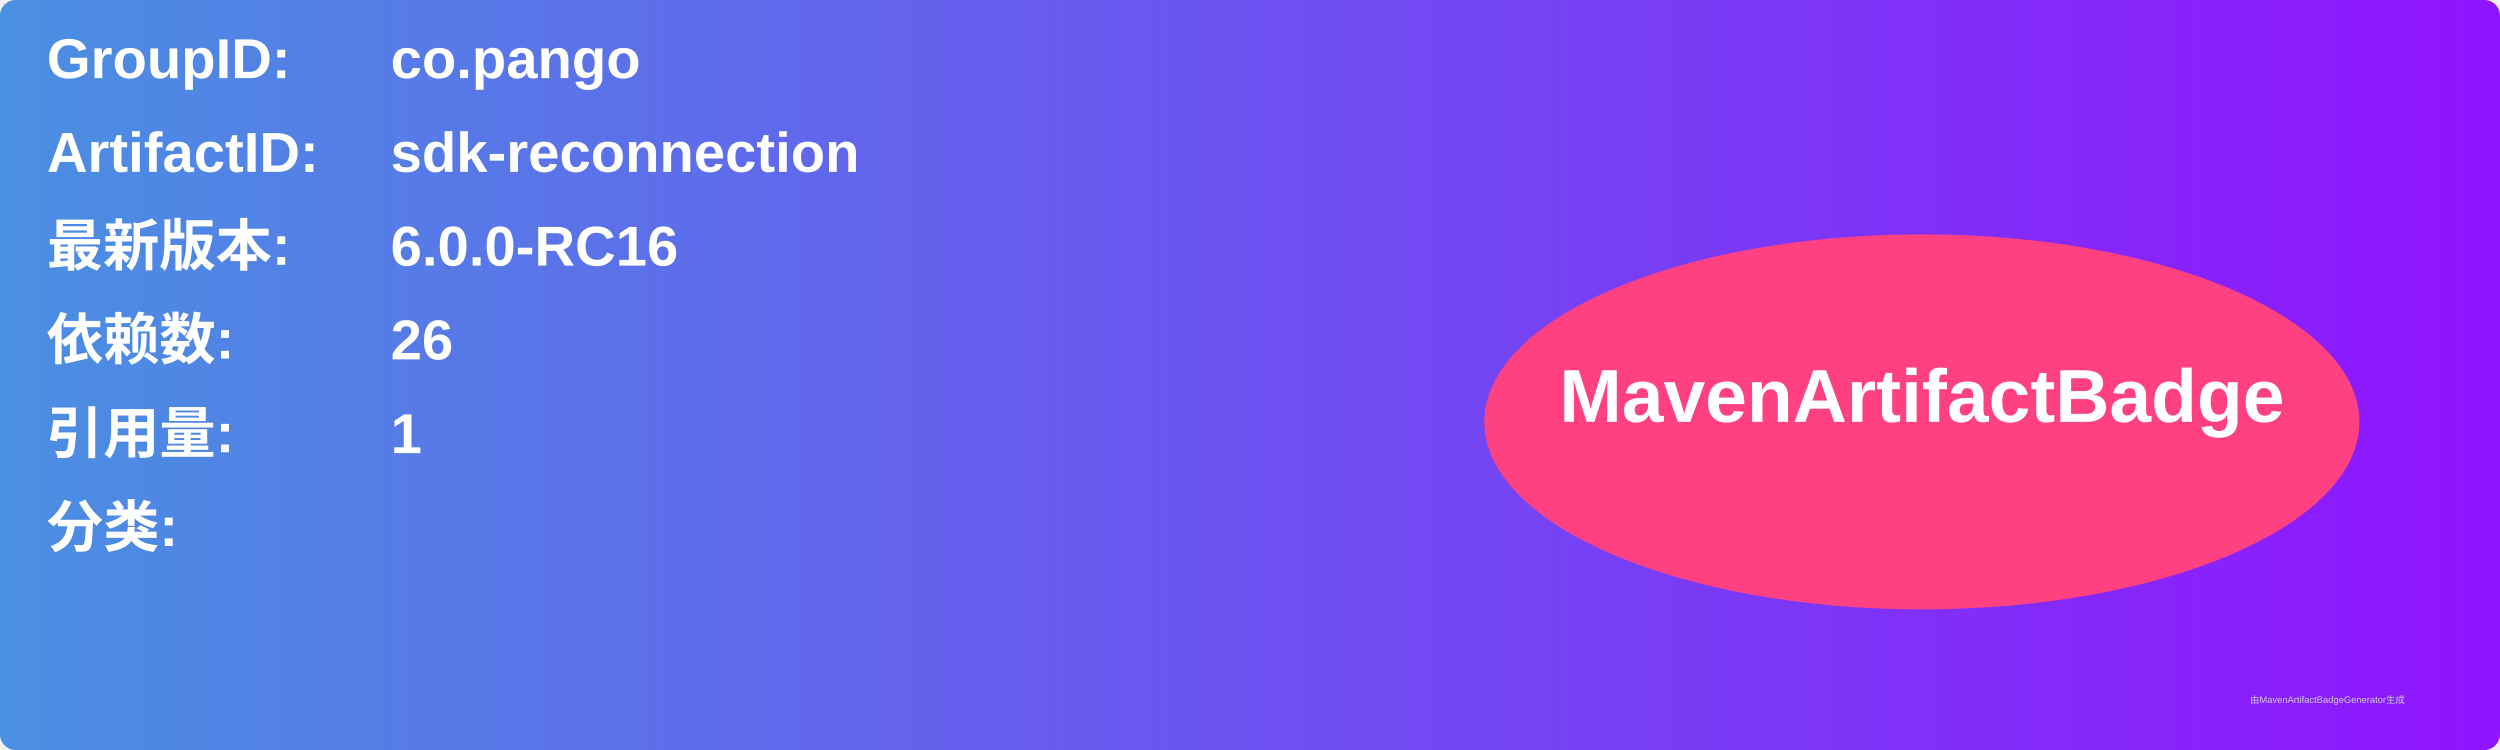
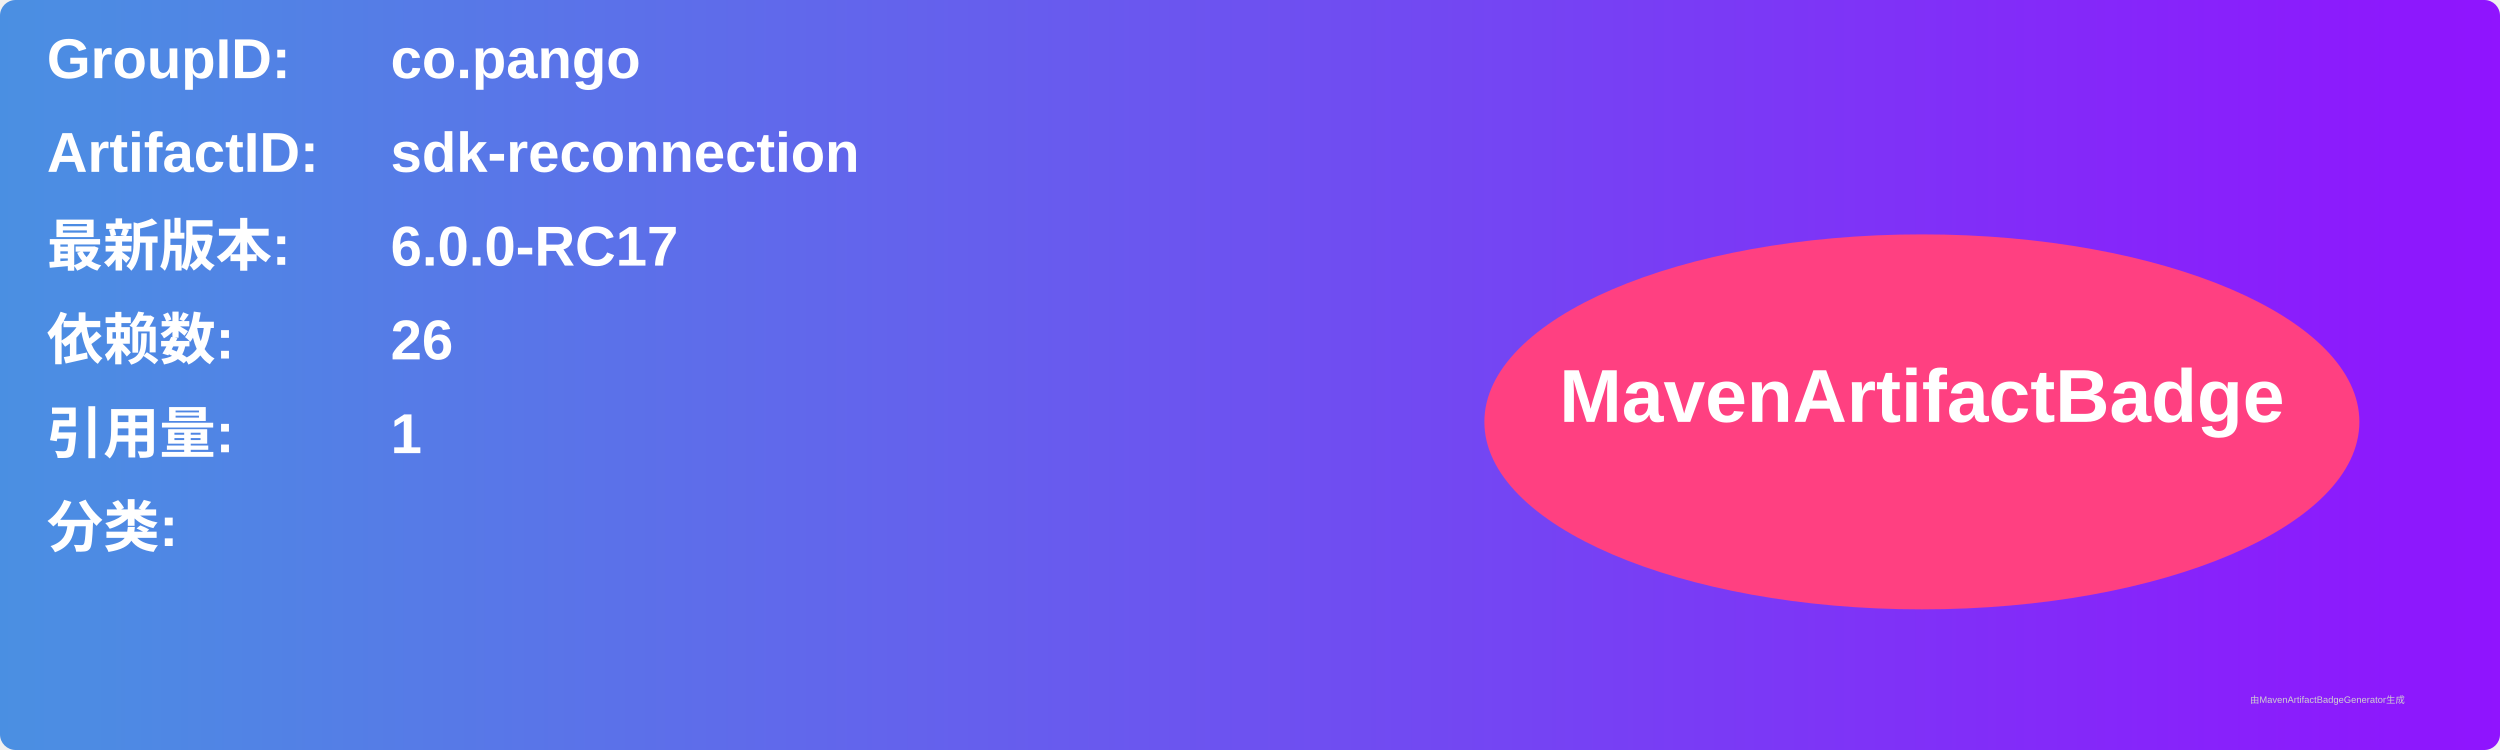
<svg xmlns="http://www.w3.org/2000/svg" width="800" height="240" viewBox="0 0 800 240">
  <linearGradient id="grad" x1="0%" y1="0%" x2="100%" y2="0%">
    <stop offset="0%" stop-color="#4a90e2" />
    <stop offset="100%" stop-color="#9013fe" />
  </linearGradient>
  <rect width="100%" height="100%" rx="5" ry="5" fill="url(#grad)" />
  <g transform="translate(15, 15)">
    <text x="0" y="10" font-family="Arial" font-size="18" fill="white" font-weight="bold" width="260">GroupID:</text>
    <text x="110" y="10" font-family="Arial" font-size="18" fill="white" font-weight="bold" width="460">co.pango</text>
    <text x="0" y="40" font-family="Arial" font-size="18" fill="white" font-weight="bold" width="260">ArtifactID:</text>
    <text x="110" y="40" font-family="Arial" font-size="18" fill="white" font-weight="bold" width="460">sdk-reconnection</text>
    <text x="0" y="70" font-family="Arial" font-size="18" fill="white" font-weight="bold">最新版本:</text>
    <text x="110" y="70" font-family="Arial" font-size="18" fill="white" font-weight="bold">
-       <tspan font-weight="bold">6.0.0-RC16</tspan>
+       <tspan font-weight="bold">6.0.0-RC17</tspan>
    </text>
    <text x="0" y="100" font-family="Arial" font-size="18" fill="white" font-weight="bold">依赖数: </text>
    <text x="110" y="100" font-family="Arial" font-size="18" fill="white">
      <tspan font-weight="bold">26</tspan>
    </text>
    <text x="0" y="130" font-family="Arial" font-size="18" fill="white" font-weight="bold">引用量: </text>
    <text x="110" y="130" font-family="Arial" font-size="18" fill="white">
      <tspan font-weight="bold">1</tspan>
    </text>
    <text x="0" y="160" font-family="Arial" font-size="18" fill="white" font-weight="bold">分类:</text>
    <text x="10" y="190" font-family="Arial" font-size="10" fill="white">
      <tspan font-weight="bold" />
    </text>
    <ellipse cx="600" cy="120" rx="140" ry="60" fill="#ff4081" />
    <text x="600" y="120" text-anchor="middle" font-family="Arial" font-size="24" fill="white" font-weight="bold">MavenArtifactBadge</text>
  </g>
  <text x="720" y="225" font-family="Arial" font-size="3" fill="#d0d0d0">由MavenArtifactBadgeGenerator生成</text>
</svg>
